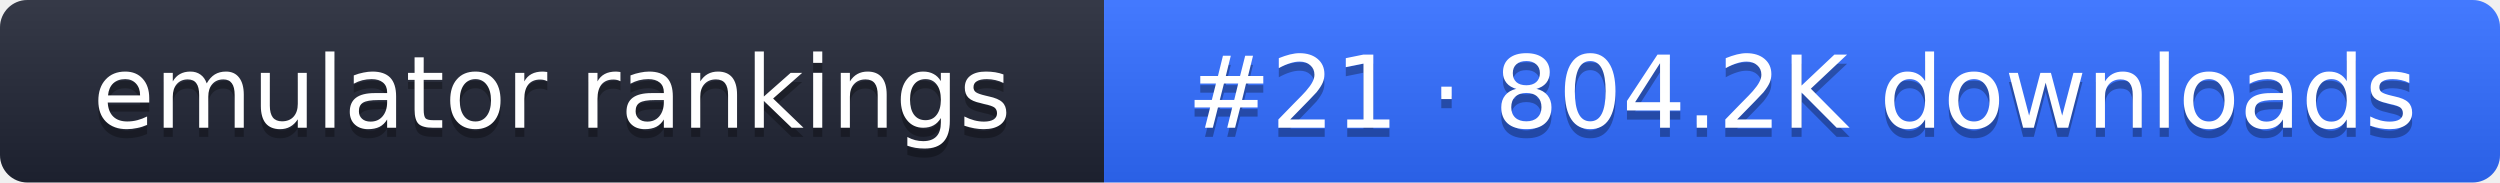
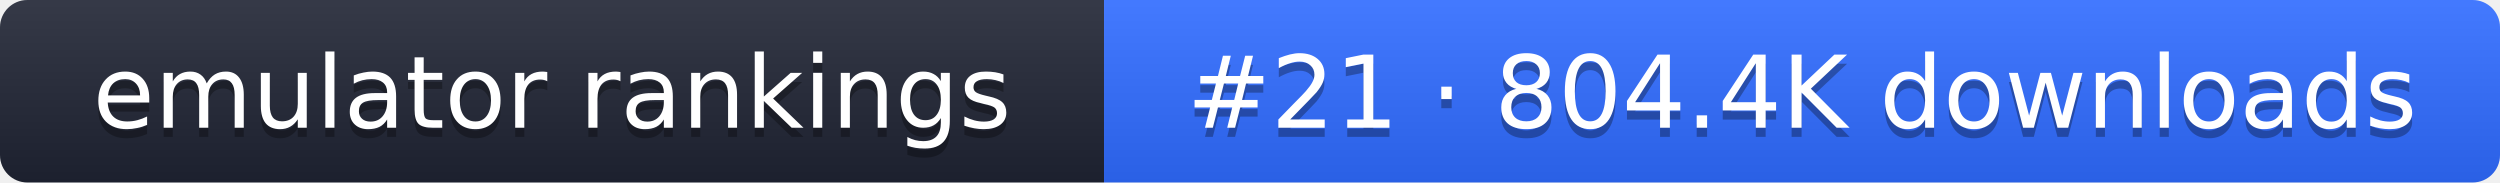
- <svg xmlns="http://www.w3.org/2000/svg" width="274" height="20" role="img" aria-label="emulator rankings: #21 · 804.2K downloads">
+ <svg xmlns="http://www.w3.org/2000/svg" width="274" height="20" role="img" aria-label="emulator rankings: #21 · 804.4K downloads">
  <linearGradient id="g" x2="0" y2="100%">
    <stop offset="0" stop-color="#fff" stop-opacity=".1" />
    <stop offset="1" stop-opacity=".1" />
  </linearGradient>
  <clipPath id="r">
    <rect width="274" height="20" rx="3" fill="#fff" />
  </clipPath>
  <g clip-path="url(#r)">
    <rect width="121" height="20" fill="#1f2433" />
    <rect x="121" width="153" height="20" fill="#2f6bff" />
    <rect width="274" height="20" fill="url(#g)" />
  </g>
  <g fill="#fff" text-anchor="middle" font-family="Verdana,DejaVu Sans,sans-serif" font-size="11">
    <text x="60.5" y="15" fill="#010101" fill-opacity=".3">emulator rankings</text>
    <text x="60.5" y="14">emulator rankings</text>
-     <text x="197.5" y="15" fill="#010101" fill-opacity=".3">#21 · 804.2K downloads</text>
-     <text x="197.5" y="14">#21 · 804.2K downloads</text>
+     <text x="197.5" y="15" fill="#010101" fill-opacity=".3">#21 · 804.4K downloads</text>
+     <text x="197.5" y="14">#21 · 804.4K downloads</text>
  </g>
</svg>
